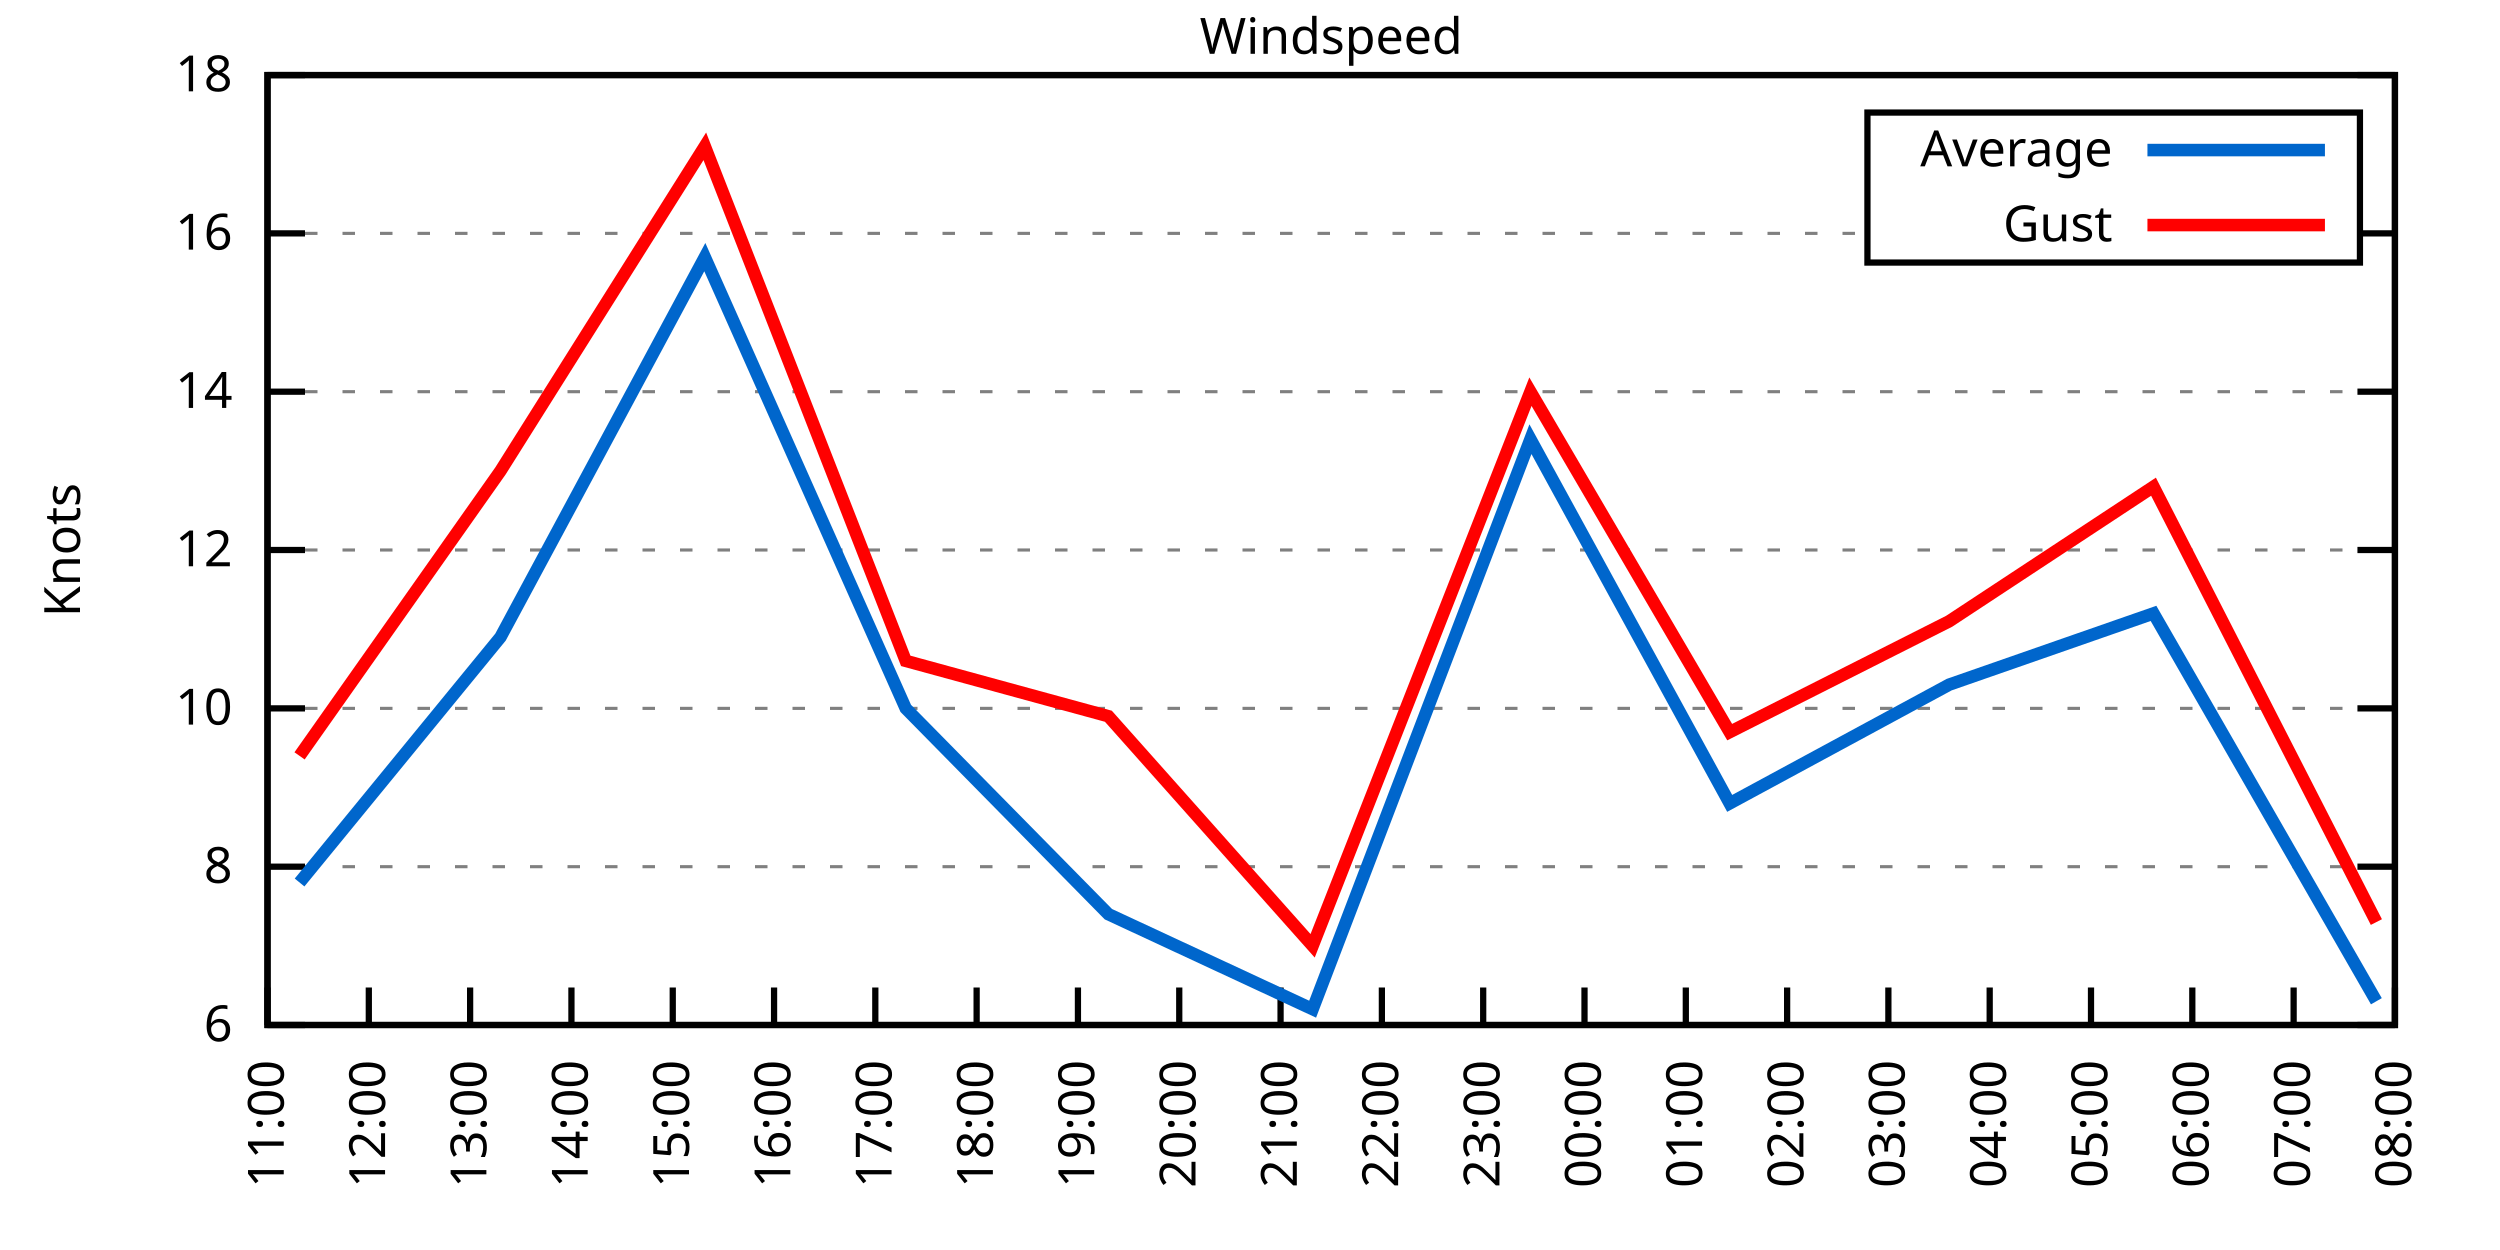
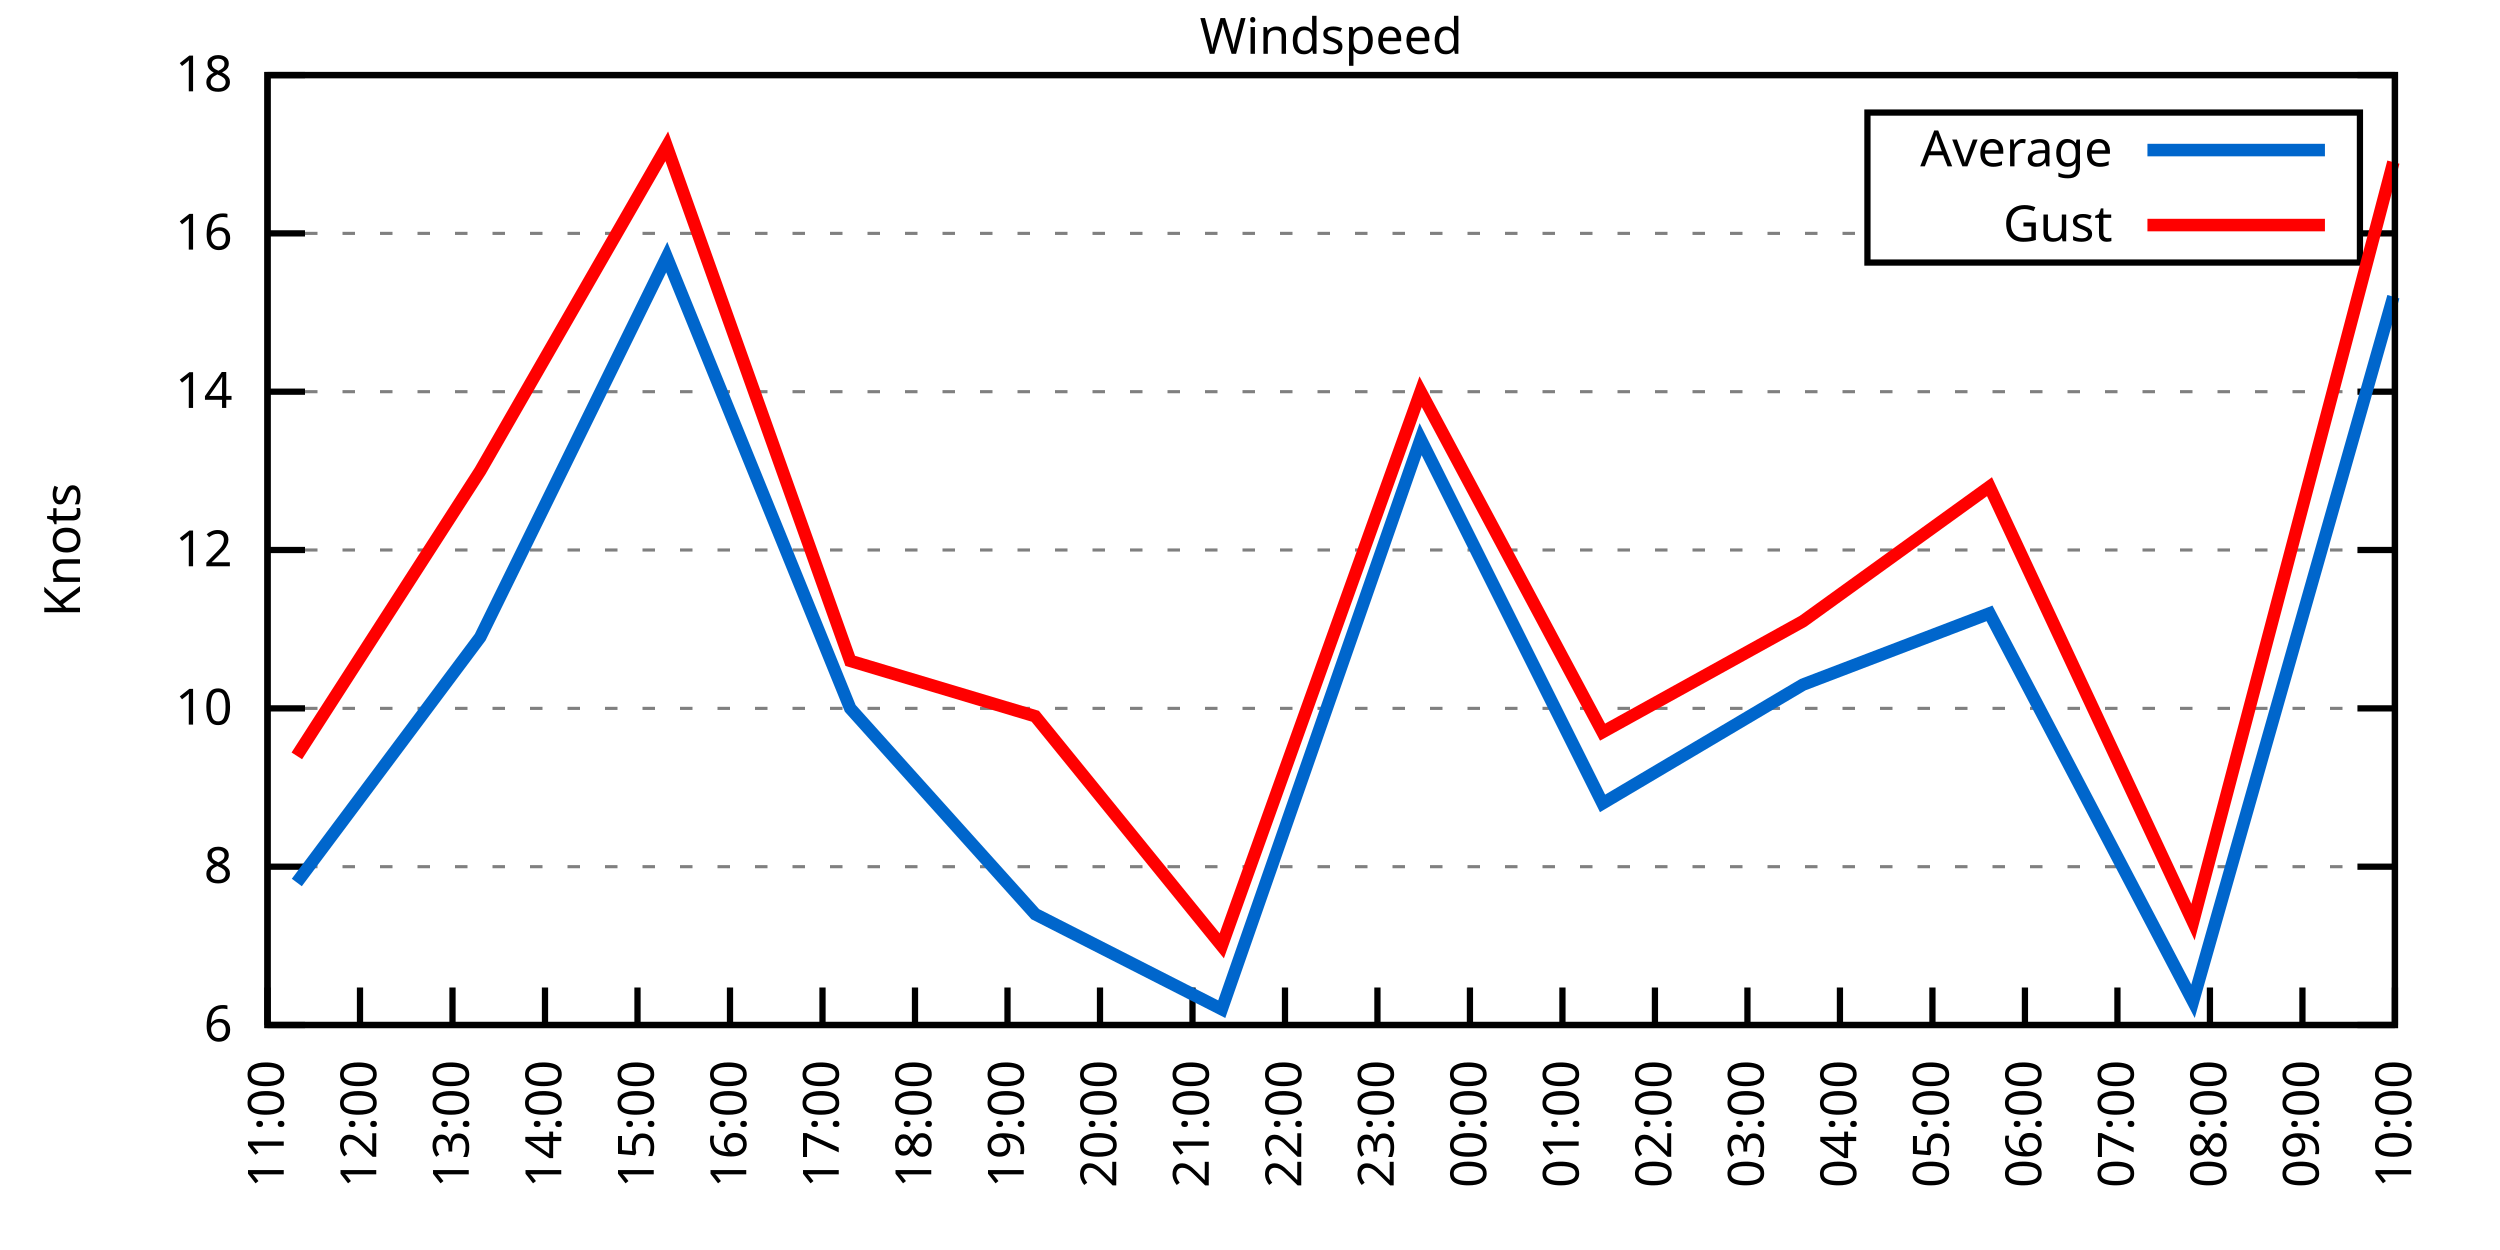
<svg xmlns="http://www.w3.org/2000/svg" xmlns:xlink="http://www.w3.org/1999/xlink" width="400" height="200" viewBox="0 0 400 200">
  <g id="gnuplot_canvas">
    <rect x="0" y="0" width="400" height="200" fill="none" />
    <defs>
      <circle id="gpDot" r="0.5" stroke-width="0.5" stroke="currentColor" />
      <path id="gpPt0" stroke-width="0.333" stroke="currentColor" d="M-1,0 h2 M0,-1 v2" />
      <path id="gpPt1" stroke-width="0.333" stroke="currentColor" d="M-1,-1 L1,1 M1,-1 L-1,1" />
      <path id="gpPt2" stroke-width="0.333" stroke="currentColor" d="M-1,0 L1,0 M0,-1 L0,1 M-1,-1 L1,1 M-1,1 L1,-1" />
      <rect id="gpPt3" stroke-width="0.333" stroke="currentColor" x="-1" y="-1" width="2" height="2" />
      <rect id="gpPt4" stroke-width="0.333" stroke="currentColor" fill="currentColor" x="-1" y="-1" width="2" height="2" />
      <circle id="gpPt5" stroke-width="0.333" stroke="currentColor" cx="0" cy="0" r="1" />
      <use xlink:href="#gpPt5" id="gpPt6" fill="currentColor" stroke="none" />
      <path id="gpPt7" stroke-width="0.333" stroke="currentColor" d="M0,-1.33 L-1.33,0.67 L1.33,0.67 z" />
      <use xlink:href="#gpPt7" id="gpPt8" fill="currentColor" stroke="none" />
      <use xlink:href="#gpPt7" id="gpPt9" stroke="currentColor" transform="rotate(180)" />
      <use xlink:href="#gpPt9" id="gpPt10" fill="currentColor" stroke="none" />
      <use xlink:href="#gpPt3" id="gpPt11" stroke="currentColor" transform="rotate(45)" />
      <use xlink:href="#gpPt11" id="gpPt12" fill="currentColor" stroke="none" />
      <path id="gpPt13" stroke-width="0.333" stroke="currentColor" d="M0,1.330 L1.265,0.411 L0.782,-1.067 L-0.782,-1.076 L-1.265,0.411 z" />
      <use xlink:href="#gpPt13" id="gpPt14" fill="currentColor" stroke="none" />
      <filter id="textbox" filterUnits="objectBoundingBox" x="0" y="0" height="1" width="1">
        <feFlood flood-color="white" flood-opacity="1" result="bgnd" />
        <feComposite in="SourceGraphic" in2="bgnd" operator="atop" />
      </filter>
      <filter id="greybox" filterUnits="objectBoundingBox" x="0" y="0" height="1" width="1">
        <feFlood flood-color="lightgrey" flood-opacity="1" result="grey" />
        <feComposite in="SourceGraphic" in2="grey" operator="atop" />
      </filter>
    </defs>
    <g fill="none" color="white" stroke="currentColor" stroke-width="1.00" stroke-linecap="butt" stroke-linejoin="miter">
</g>
    <g fill="none" color="black" stroke="currentColor" stroke-width="1.00" stroke-linecap="butt" stroke-linejoin="miter">
      <g stroke="none" shape-rendering="crispEdges">
        <polygon fill="rgb(255, 255, 255)" points="42.80,164.00 383.18,164.00 383.18,12.02 42.80,12.02 " />
      </g>
    </g>
    <g fill="none" color="black" stroke="currentColor" stroke-width="1.00" stroke-linecap="butt" stroke-linejoin="miter">
</g>
    <g fill="none" color="black" stroke="black" stroke-width="0.50" stroke-linecap="butt" stroke-linejoin="miter">
</g>
    <g fill="none" color="gray" stroke="currentColor" stroke-width="0.50" stroke-linecap="butt" stroke-linejoin="miter">
      <path stroke="gray" stroke-dasharray="2,4" class="gridline" d="M42.80,164.00 L383.19,164.00  " />
    </g>
    <g fill="none" color="gray" stroke="gray" stroke-width="1.00" stroke-linecap="butt" stroke-linejoin="miter">
</g>
    <g fill="none" color="black" stroke="currentColor" stroke-width="1.00" stroke-linecap="butt" stroke-linejoin="miter">
      <path stroke="black" d="M42.80,164.00 L48.80,164.00 M383.19,164.00 L377.19,164.00  " />
      <g transform="translate(37.20,166.60)" stroke="none" fill="black" font-family="Sans" font-size="8.00" text-anchor="end">
        <text>
          <tspan font-family="Sans"> 6</tspan>
        </text>
      </g>
    </g>
    <g fill="none" color="black" stroke="currentColor" stroke-width="1.00" stroke-linecap="butt" stroke-linejoin="miter">
</g>
    <g fill="none" color="black" stroke="black" stroke-width="0.50" stroke-linecap="butt" stroke-linejoin="miter">
</g>
    <g fill="none" color="gray" stroke="currentColor" stroke-width="0.50" stroke-linecap="butt" stroke-linejoin="miter">
      <path stroke="gray" stroke-dasharray="2,4" class="gridline" d="M42.80,138.67 L383.19,138.67  " />
    </g>
    <g fill="none" color="gray" stroke="gray" stroke-width="1.00" stroke-linecap="butt" stroke-linejoin="miter">
</g>
    <g fill="none" color="black" stroke="currentColor" stroke-width="1.00" stroke-linecap="butt" stroke-linejoin="miter">
      <path stroke="black" d="M42.80,138.67 L48.80,138.67 M383.19,138.67 L377.19,138.67  " />
      <g transform="translate(37.20,141.27)" stroke="none" fill="black" font-family="Sans" font-size="8.00" text-anchor="end">
        <text>
          <tspan font-family="Sans"> 8</tspan>
        </text>
      </g>
    </g>
    <g fill="none" color="black" stroke="currentColor" stroke-width="1.00" stroke-linecap="butt" stroke-linejoin="miter">
</g>
    <g fill="none" color="black" stroke="black" stroke-width="0.50" stroke-linecap="butt" stroke-linejoin="miter">
</g>
    <g fill="none" color="gray" stroke="currentColor" stroke-width="0.50" stroke-linecap="butt" stroke-linejoin="miter">
      <path stroke="gray" stroke-dasharray="2,4" class="gridline" d="M42.80,113.34 L383.19,113.34  " />
    </g>
    <g fill="none" color="gray" stroke="gray" stroke-width="1.00" stroke-linecap="butt" stroke-linejoin="miter">
</g>
    <g fill="none" color="black" stroke="currentColor" stroke-width="1.00" stroke-linecap="butt" stroke-linejoin="miter">
      <path stroke="black" d="M42.80,113.34 L48.80,113.34 M383.19,113.34 L377.19,113.34  " />
      <g transform="translate(37.20,115.94)" stroke="none" fill="black" font-family="Sans" font-size="8.00" text-anchor="end">
        <text>
          <tspan font-family="Sans"> 10</tspan>
        </text>
      </g>
    </g>
    <g fill="none" color="black" stroke="currentColor" stroke-width="1.00" stroke-linecap="butt" stroke-linejoin="miter">
</g>
    <g fill="none" color="black" stroke="black" stroke-width="0.50" stroke-linecap="butt" stroke-linejoin="miter">
</g>
    <g fill="none" color="gray" stroke="currentColor" stroke-width="0.50" stroke-linecap="butt" stroke-linejoin="miter">
      <path stroke="gray" stroke-dasharray="2,4" class="gridline" d="M42.80,88.00 L383.19,88.00  " />
    </g>
    <g fill="none" color="gray" stroke="gray" stroke-width="1.00" stroke-linecap="butt" stroke-linejoin="miter">
</g>
    <g fill="none" color="black" stroke="currentColor" stroke-width="1.00" stroke-linecap="butt" stroke-linejoin="miter">
      <path stroke="black" d="M42.80,88.00 L48.80,88.00 M383.19,88.00 L377.19,88.00  " />
      <g transform="translate(37.20,90.60)" stroke="none" fill="black" font-family="Sans" font-size="8.00" text-anchor="end">
        <text>
          <tspan font-family="Sans"> 12</tspan>
        </text>
      </g>
    </g>
    <g fill="none" color="black" stroke="currentColor" stroke-width="1.00" stroke-linecap="butt" stroke-linejoin="miter">
</g>
    <g fill="none" color="black" stroke="black" stroke-width="0.50" stroke-linecap="butt" stroke-linejoin="miter">
</g>
    <g fill="none" color="gray" stroke="currentColor" stroke-width="0.50" stroke-linecap="butt" stroke-linejoin="miter">
      <path stroke="gray" stroke-dasharray="2,4" class="gridline" d="M42.80,62.67 L383.19,62.67  " />
    </g>
    <g fill="none" color="gray" stroke="gray" stroke-width="1.00" stroke-linecap="butt" stroke-linejoin="miter">
</g>
    <g fill="none" color="black" stroke="currentColor" stroke-width="1.00" stroke-linecap="butt" stroke-linejoin="miter">
      <path stroke="black" d="M42.80,62.67 L48.80,62.67 M383.19,62.67 L377.19,62.67  " />
      <g transform="translate(37.20,65.27)" stroke="none" fill="black" font-family="Sans" font-size="8.00" text-anchor="end">
        <text>
          <tspan font-family="Sans"> 14</tspan>
        </text>
      </g>
    </g>
    <g fill="none" color="black" stroke="currentColor" stroke-width="1.00" stroke-linecap="butt" stroke-linejoin="miter">
</g>
    <g fill="none" color="black" stroke="black" stroke-width="0.50" stroke-linecap="butt" stroke-linejoin="miter">
</g>
    <g fill="none" color="gray" stroke="currentColor" stroke-width="0.50" stroke-linecap="butt" stroke-linejoin="miter">
      <path stroke="gray" stroke-dasharray="2,4" class="gridline" d="M42.80,37.34 L298.79,37.34 M377.59,37.34 L383.19,37.34  " />
    </g>
    <g fill="none" color="gray" stroke="gray" stroke-width="1.00" stroke-linecap="butt" stroke-linejoin="miter">
</g>
    <g fill="none" color="black" stroke="currentColor" stroke-width="1.00" stroke-linecap="butt" stroke-linejoin="miter">
      <path stroke="black" d="M42.80,37.34 L48.80,37.34 M383.19,37.34 L377.19,37.34  " />
      <g transform="translate(37.20,39.94)" stroke="none" fill="black" font-family="Sans" font-size="8.00" text-anchor="end">
        <text>
          <tspan font-family="Sans"> 16</tspan>
        </text>
      </g>
    </g>
    <g fill="none" color="black" stroke="currentColor" stroke-width="1.00" stroke-linecap="butt" stroke-linejoin="miter">
</g>
    <g fill="none" color="black" stroke="black" stroke-width="0.50" stroke-linecap="butt" stroke-linejoin="miter">
</g>
    <g fill="none" color="gray" stroke="currentColor" stroke-width="0.50" stroke-linecap="butt" stroke-linejoin="miter">
      <path stroke="gray" stroke-dasharray="2,4" class="gridline" d="M42.80,12.01 L383.19,12.01  " />
    </g>
    <g fill="none" color="gray" stroke="gray" stroke-width="1.00" stroke-linecap="butt" stroke-linejoin="miter">
</g>
    <g fill="none" color="black" stroke="currentColor" stroke-width="1.00" stroke-linecap="butt" stroke-linejoin="miter">
      <path stroke="black" d="M42.80,12.01 L48.80,12.01 M383.19,12.01 L377.19,12.01  " />
      <g transform="translate(37.20,14.61)" stroke="none" fill="black" font-family="Sans" font-size="8.00" text-anchor="end">
        <text>
          <tspan font-family="Sans"> 18</tspan>
        </text>
      </g>
    </g>
    <g fill="none" color="black" stroke="currentColor" stroke-width="1.00" stroke-linecap="butt" stroke-linejoin="miter">
      <path stroke="black" d="M42.80,164.00 L42.80,158.00  " />
      <g transform="translate(45.40,169.60) rotate(270.00)" stroke="none" fill="black" font-family="Sans" font-size="8.00" text-anchor="end">
        <text>
          <tspan font-family="Sans">11:00</tspan>
        </text>
      </g>
    </g>
    <g fill="none" color="black" stroke="currentColor" stroke-width="1.00" stroke-linecap="butt" stroke-linejoin="miter">
-       <path stroke="black" d="M59.01,164.00 L59.01,158.00  " />
-       <g transform="translate(61.61,169.60) rotate(270.00)" stroke="none" fill="black" font-family="Sans" font-size="8.00" text-anchor="end">
+       <path stroke="black" d="M57.60,164.00 L57.60,158.00  " />
+       <g transform="translate(60.20,169.60) rotate(270.00)" stroke="none" fill="black" font-family="Sans" font-size="8.00" text-anchor="end">
        <text>
          <tspan font-family="Sans">12:00</tspan>
        </text>
      </g>
    </g>
    <g fill="none" color="black" stroke="currentColor" stroke-width="1.00" stroke-linecap="butt" stroke-linejoin="miter">
-       <path stroke="black" d="M75.22,164.00 L75.22,158.00  " />
-       <g transform="translate(77.82,169.60) rotate(270.00)" stroke="none" fill="black" font-family="Sans" font-size="8.00" text-anchor="end">
+       <path stroke="black" d="M72.40,164.00 L72.40,158.00  " />
+       <g transform="translate(75.00,169.60) rotate(270.00)" stroke="none" fill="black" font-family="Sans" font-size="8.00" text-anchor="end">
        <text>
          <tspan font-family="Sans">13:00</tspan>
        </text>
      </g>
    </g>
    <g fill="none" color="black" stroke="currentColor" stroke-width="1.00" stroke-linecap="butt" stroke-linejoin="miter">
-       <path stroke="black" d="M91.43,164.00 L91.43,158.00  " />
-       <g transform="translate(94.03,169.60) rotate(270.00)" stroke="none" fill="black" font-family="Sans" font-size="8.00" text-anchor="end">
+       <path stroke="black" d="M87.20,164.00 L87.20,158.00  " />
+       <g transform="translate(89.80,169.60) rotate(270.00)" stroke="none" fill="black" font-family="Sans" font-size="8.00" text-anchor="end">
        <text>
          <tspan font-family="Sans">14:00</tspan>
        </text>
      </g>
    </g>
    <g fill="none" color="black" stroke="currentColor" stroke-width="1.00" stroke-linecap="butt" stroke-linejoin="miter">
-       <path stroke="black" d="M107.64,164.00 L107.64,158.00  " />
-       <g transform="translate(110.24,169.60) rotate(270.00)" stroke="none" fill="black" font-family="Sans" font-size="8.00" text-anchor="end">
+       <path stroke="black" d="M102.00,164.00 L102.00,158.00  " />
+       <g transform="translate(104.60,169.60) rotate(270.00)" stroke="none" fill="black" font-family="Sans" font-size="8.00" text-anchor="end">
        <text>
          <tspan font-family="Sans">15:00</tspan>
        </text>
      </g>
    </g>
    <g fill="none" color="black" stroke="currentColor" stroke-width="1.00" stroke-linecap="butt" stroke-linejoin="miter">
-       <path stroke="black" d="M123.85,164.00 L123.85,158.00  " />
-       <g transform="translate(126.45,169.60) rotate(270.00)" stroke="none" fill="black" font-family="Sans" font-size="8.00" text-anchor="end">
+       <path stroke="black" d="M116.80,164.00 L116.80,158.00  " />
+       <g transform="translate(119.40,169.60) rotate(270.00)" stroke="none" fill="black" font-family="Sans" font-size="8.00" text-anchor="end">
        <text>
          <tspan font-family="Sans">16:00</tspan>
        </text>
      </g>
    </g>
    <g fill="none" color="black" stroke="currentColor" stroke-width="1.00" stroke-linecap="butt" stroke-linejoin="miter">
-       <path stroke="black" d="M140.05,164.00 L140.05,158.00  " />
-       <g transform="translate(142.65,169.60) rotate(270.00)" stroke="none" fill="black" font-family="Sans" font-size="8.00" text-anchor="end">
+       <path stroke="black" d="M131.60,164.00 L131.60,158.00  " />
+       <g transform="translate(134.20,169.60) rotate(270.00)" stroke="none" fill="black" font-family="Sans" font-size="8.00" text-anchor="end">
        <text>
          <tspan font-family="Sans">17:00</tspan>
        </text>
      </g>
    </g>
    <g fill="none" color="black" stroke="currentColor" stroke-width="1.00" stroke-linecap="butt" stroke-linejoin="miter">
-       <path stroke="black" d="M156.26,164.00 L156.26,158.00  " />
-       <g transform="translate(158.86,169.60) rotate(270.00)" stroke="none" fill="black" font-family="Sans" font-size="8.00" text-anchor="end">
+       <path stroke="black" d="M146.40,164.00 L146.40,158.00  " />
+       <g transform="translate(149.00,169.60) rotate(270.00)" stroke="none" fill="black" font-family="Sans" font-size="8.00" text-anchor="end">
        <text>
          <tspan font-family="Sans">18:00</tspan>
        </text>
      </g>
    </g>
    <g fill="none" color="black" stroke="currentColor" stroke-width="1.00" stroke-linecap="butt" stroke-linejoin="miter">
-       <path stroke="black" d="M172.47,164.00 L172.47,158.00  " />
-       <g transform="translate(175.07,169.60) rotate(270.00)" stroke="none" fill="black" font-family="Sans" font-size="8.00" text-anchor="end">
+       <path stroke="black" d="M161.20,164.00 L161.20,158.00  " />
+       <g transform="translate(163.80,169.60) rotate(270.00)" stroke="none" fill="black" font-family="Sans" font-size="8.00" text-anchor="end">
        <text>
          <tspan font-family="Sans">19:00</tspan>
        </text>
      </g>
    </g>
    <g fill="none" color="black" stroke="currentColor" stroke-width="1.00" stroke-linecap="butt" stroke-linejoin="miter">
-       <path stroke="black" d="M188.68,164.00 L188.68,158.00  " />
-       <g transform="translate(191.28,169.60) rotate(270.00)" stroke="none" fill="black" font-family="Sans" font-size="8.00" text-anchor="end">
+       <path stroke="black" d="M176.00,164.00 L176.00,158.00  " />
+       <g transform="translate(178.60,169.60) rotate(270.00)" stroke="none" fill="black" font-family="Sans" font-size="8.00" text-anchor="end">
        <text>
          <tspan font-family="Sans">20:00</tspan>
        </text>
      </g>
    </g>
    <g fill="none" color="black" stroke="currentColor" stroke-width="1.00" stroke-linecap="butt" stroke-linejoin="miter">
-       <path stroke="black" d="M204.89,164.00 L204.89,158.00  " />
-       <g transform="translate(207.49,169.60) rotate(270.00)" stroke="none" fill="black" font-family="Sans" font-size="8.00" text-anchor="end">
+       <path stroke="black" d="M190.80,164.00 L190.80,158.00  " />
+       <g transform="translate(193.40,169.60) rotate(270.00)" stroke="none" fill="black" font-family="Sans" font-size="8.00" text-anchor="end">
        <text>
          <tspan font-family="Sans">21:00</tspan>
        </text>
      </g>
    </g>
    <g fill="none" color="black" stroke="currentColor" stroke-width="1.00" stroke-linecap="butt" stroke-linejoin="miter">
-       <path stroke="black" d="M221.10,164.00 L221.10,158.00  " />
-       <g transform="translate(223.70,169.60) rotate(270.00)" stroke="none" fill="black" font-family="Sans" font-size="8.00" text-anchor="end">
+       <path stroke="black" d="M205.60,164.00 L205.60,158.00  " />
+       <g transform="translate(208.20,169.60) rotate(270.00)" stroke="none" fill="black" font-family="Sans" font-size="8.00" text-anchor="end">
        <text>
          <tspan font-family="Sans">22:00</tspan>
        </text>
      </g>
    </g>
    <g fill="none" color="black" stroke="currentColor" stroke-width="1.00" stroke-linecap="butt" stroke-linejoin="miter">
-       <path stroke="black" d="M237.31,164.00 L237.31,158.00  " />
-       <g transform="translate(239.91,169.60) rotate(270.00)" stroke="none" fill="black" font-family="Sans" font-size="8.00" text-anchor="end">
+       <path stroke="black" d="M220.39,164.00 L220.39,158.00  " />
+       <g transform="translate(222.99,169.60) rotate(270.00)" stroke="none" fill="black" font-family="Sans" font-size="8.00" text-anchor="end">
        <text>
          <tspan font-family="Sans">23:00</tspan>
        </text>
      </g>
    </g>
    <g fill="none" color="black" stroke="currentColor" stroke-width="1.00" stroke-linecap="butt" stroke-linejoin="miter">
-       <path stroke="black" d="M253.52,164.00 L253.52,158.00  " />
-       <g transform="translate(256.12,169.60) rotate(270.00)" stroke="none" fill="black" font-family="Sans" font-size="8.00" text-anchor="end">
+       <path stroke="black" d="M235.19,164.00 L235.19,158.00  " />
+       <g transform="translate(237.79,169.60) rotate(270.00)" stroke="none" fill="black" font-family="Sans" font-size="8.00" text-anchor="end">
        <text>
          <tspan font-family="Sans">00:00</tspan>
        </text>
      </g>
    </g>
    <g fill="none" color="black" stroke="currentColor" stroke-width="1.00" stroke-linecap="butt" stroke-linejoin="miter">
-       <path stroke="black" d="M269.73,164.00 L269.73,158.00  " />
-       <g transform="translate(272.33,169.60) rotate(270.00)" stroke="none" fill="black" font-family="Sans" font-size="8.00" text-anchor="end">
+       <path stroke="black" d="M249.99,164.00 L249.99,158.00  " />
+       <g transform="translate(252.59,169.60) rotate(270.00)" stroke="none" fill="black" font-family="Sans" font-size="8.00" text-anchor="end">
        <text>
          <tspan font-family="Sans">01:00</tspan>
        </text>
      </g>
    </g>
    <g fill="none" color="black" stroke="currentColor" stroke-width="1.00" stroke-linecap="butt" stroke-linejoin="miter">
-       <path stroke="black" d="M285.94,164.00 L285.94,158.00  " />
-       <g transform="translate(288.54,169.60) rotate(270.00)" stroke="none" fill="black" font-family="Sans" font-size="8.00" text-anchor="end">
+       <path stroke="black" d="M264.79,164.00 L264.79,158.00  " />
+       <g transform="translate(267.39,169.60) rotate(270.00)" stroke="none" fill="black" font-family="Sans" font-size="8.00" text-anchor="end">
        <text>
          <tspan font-family="Sans">02:00</tspan>
        </text>
      </g>
    </g>
    <g fill="none" color="black" stroke="currentColor" stroke-width="1.00" stroke-linecap="butt" stroke-linejoin="miter">
-       <path stroke="black" d="M302.14,164.00 L302.14,158.00  " />
-       <g transform="translate(304.74,169.60) rotate(270.00)" stroke="none" fill="black" font-family="Sans" font-size="8.00" text-anchor="end">
+       <path stroke="black" d="M279.59,164.00 L279.59,158.00  " />
+       <g transform="translate(282.19,169.60) rotate(270.00)" stroke="none" fill="black" font-family="Sans" font-size="8.00" text-anchor="end">
        <text>
          <tspan font-family="Sans">03:00</tspan>
        </text>
      </g>
    </g>
    <g fill="none" color="black" stroke="currentColor" stroke-width="1.00" stroke-linecap="butt" stroke-linejoin="miter">
-       <path stroke="black" d="M318.35,164.00 L318.35,158.00  " />
-       <g transform="translate(320.95,169.60) rotate(270.00)" stroke="none" fill="black" font-family="Sans" font-size="8.00" text-anchor="end">
+       <path stroke="black" d="M294.39,164.00 L294.39,158.00  " />
+       <g transform="translate(296.99,169.60) rotate(270.00)" stroke="none" fill="black" font-family="Sans" font-size="8.00" text-anchor="end">
        <text>
          <tspan font-family="Sans">04:00</tspan>
        </text>
      </g>
    </g>
    <g fill="none" color="black" stroke="currentColor" stroke-width="1.00" stroke-linecap="butt" stroke-linejoin="miter">
-       <path stroke="black" d="M334.56,164.00 L334.56,158.00  " />
-       <g transform="translate(337.16,169.60) rotate(270.00)" stroke="none" fill="black" font-family="Sans" font-size="8.00" text-anchor="end">
+       <path stroke="black" d="M309.19,164.00 L309.19,158.00  " />
+       <g transform="translate(311.79,169.60) rotate(270.00)" stroke="none" fill="black" font-family="Sans" font-size="8.00" text-anchor="end">
        <text>
          <tspan font-family="Sans">05:00</tspan>
        </text>
      </g>
    </g>
    <g fill="none" color="black" stroke="currentColor" stroke-width="1.00" stroke-linecap="butt" stroke-linejoin="miter">
-       <path stroke="black" d="M350.77,164.00 L350.77,158.00  " />
-       <g transform="translate(353.37,169.60) rotate(270.00)" stroke="none" fill="black" font-family="Sans" font-size="8.00" text-anchor="end">
+       <path stroke="black" d="M323.99,164.00 L323.99,158.00  " />
+       <g transform="translate(326.59,169.60) rotate(270.00)" stroke="none" fill="black" font-family="Sans" font-size="8.00" text-anchor="end">
        <text>
          <tspan font-family="Sans">06:00</tspan>
        </text>
      </g>
    </g>
    <g fill="none" color="black" stroke="currentColor" stroke-width="1.00" stroke-linecap="butt" stroke-linejoin="miter">
-       <path stroke="black" d="M366.98,164.00 L366.98,158.00  " />
-       <g transform="translate(369.58,169.60) rotate(270.00)" stroke="none" fill="black" font-family="Sans" font-size="8.00" text-anchor="end">
+       <path stroke="black" d="M338.79,164.00 L338.79,158.00  " />
+       <g transform="translate(341.39,169.60) rotate(270.00)" stroke="none" fill="black" font-family="Sans" font-size="8.00" text-anchor="end">
        <text>
          <tspan font-family="Sans">07:00</tspan>
+         </text>
+       </g>
+     </g>
+     <g fill="none" color="black" stroke="currentColor" stroke-width="1.00" stroke-linecap="butt" stroke-linejoin="miter">
+       <path stroke="black" d="M353.59,164.00 L353.59,158.00  " />
+       <g transform="translate(356.19,169.60) rotate(270.00)" stroke="none" fill="black" font-family="Sans" font-size="8.00" text-anchor="end">
+         <text>
+           <tspan font-family="Sans">08:00</tspan>
+         </text>
+       </g>
+     </g>
+     <g fill="none" color="black" stroke="currentColor" stroke-width="1.00" stroke-linecap="butt" stroke-linejoin="miter">
+       <path stroke="black" d="M368.39,164.00 L368.39,158.00  " />
+       <g transform="translate(370.99,169.60) rotate(270.00)" stroke="none" fill="black" font-family="Sans" font-size="8.00" text-anchor="end">
+         <text>
+           <tspan font-family="Sans">09:00</tspan>
        </text>
      </g>
    </g>
    <g fill="none" color="black" stroke="currentColor" stroke-width="1.00" stroke-linecap="butt" stroke-linejoin="miter">
      <path stroke="black" d="M383.19,164.00 L383.19,158.00  " />
      <g transform="translate(385.79,169.60) rotate(270.00)" stroke="none" fill="black" font-family="Sans" font-size="8.00" text-anchor="end">
        <text>
-           <tspan font-family="Sans">08:00</tspan>
+           <tspan font-family="Sans">10:00</tspan>
        </text>
      </g>
    </g>
    <g fill="none" color="black" stroke="currentColor" stroke-width="1.00" stroke-linecap="butt" stroke-linejoin="miter">
</g>
    <g fill="none" color="black" stroke="currentColor" stroke-width="1.00" stroke-linecap="butt" stroke-linejoin="miter">
      <path stroke="black" d="M42.80,12.01 L42.80,164.00 L383.19,164.00 L383.19,12.01 L42.80,12.01 Z  " />
    </g>
    <g fill="none" color="black" stroke="currentColor" stroke-width="1.00" stroke-linecap="butt" stroke-linejoin="miter">
</g>
    <g fill="none" color="black" stroke="currentColor" stroke-width="1.00" stroke-linecap="butt" stroke-linejoin="miter">
      <path stroke="black" d="M298.79,42.01 L298.79,18.01 L377.59,18.01 L377.59,42.01 L298.79,42.01 Z  " />
    </g>
    <g id="Windspeed_plot_1">
      <g fill="none" color="white" stroke="black" stroke-width="2.00" stroke-linecap="butt" stroke-linejoin="miter">
</g>
      <g fill="none" color="black" stroke="currentColor" stroke-width="2.00" stroke-linecap="butt" stroke-linejoin="miter">
        <g transform="translate(337.99,26.61)" stroke="none" fill="black" font-family="Sans" font-size="8.00" text-anchor="end">
          <text>
            <tspan font-family="Sans">Average</tspan>
          </text>
        </g>
      </g>
      <g fill="none" color="black" stroke="currentColor" stroke-width="2.00" stroke-linecap="butt" stroke-linejoin="miter">
-         <path stroke="rgb(  0, 102, 204)" d="M343.59,24.01 L371.99,24.01 M47.93,141.20 L80.08,101.94 L112.77,41.14 L144.92,113.34 L177.34,146.27 L210.02,161.47   L244.87,70.27 L276.75,128.54 L311.87,109.54 L344.56,98.14 L380.22,160.20  " />
+         <path stroke="rgb(  0, 102, 204)" d="M343.59,24.01 L371.99,24.01 M47.49,141.20 L76.84,101.94 L106.68,41.14 L136.04,113.34 L165.64,146.27 L195.48,161.47   L227.30,70.27 L256.41,128.54 L288.47,109.54 L318.32,98.14 L350.88,160.20 L382.94,47.47  " />
      </g>
    </g>
    <g id="Windspeed_plot_2">
      <g fill="none" color="black" stroke="currentColor" stroke-width="2.00" stroke-linecap="butt" stroke-linejoin="miter">
        <g transform="translate(337.99,38.61)" stroke="none" fill="black" font-family="Sans" font-size="8.00" text-anchor="end">
          <text>
            <tspan font-family="Sans">Gust</tspan>
          </text>
        </g>
      </g>
      <g fill="none" color="black" stroke="currentColor" stroke-width="2.00" stroke-linecap="butt" stroke-linejoin="miter">
-         <path stroke="rgb(255,   0,   0)" d="M343.59,36.01 L371.99,36.01 M47.93,120.94 L80.08,75.34 L112.77,23.41 L144.92,105.74 L177.34,114.60 L210.02,151.33   L244.87,62.67 L276.75,117.14 L311.87,99.40 L344.56,77.87 L380.22,147.53  " />
+         <path stroke="rgb(255,   0,   0)" d="M343.59,36.01 L371.99,36.01 M47.49,120.94 L76.84,75.34 L106.68,23.41 L136.04,105.74 L165.64,114.60 L195.48,151.33   L227.30,62.67 L256.41,117.14 L288.47,99.40 L318.32,77.87 L350.88,147.53 L382.94,25.94  " />
      </g>
    </g>
    <g fill="none" color="black" stroke="currentColor" stroke-width="2.00" stroke-linecap="butt" stroke-linejoin="miter">
</g>
    <g fill="none" color="black" stroke="black" stroke-width="1.00" stroke-linecap="butt" stroke-linejoin="miter">
</g>
    <g fill="none" color="black" stroke="currentColor" stroke-width="1.00" stroke-linecap="butt" stroke-linejoin="miter">
      <path stroke="black" d="M42.80,12.01 L42.80,164.00 L383.19,164.00 L383.19,12.01 L42.80,12.01 Z  " />
      <g transform="translate(12.80,88.01) rotate(270.00)" stroke="none" fill="black" font-family="Sans" font-size="8.00" text-anchor="middle">
        <text>
          <tspan font-family="Sans">Knots</tspan>
        </text>
      </g>
    </g>
    <g fill="none" color="black" stroke="currentColor" stroke-width="1.00" stroke-linecap="butt" stroke-linejoin="miter">
</g>
    <g fill="none" color="black" stroke="currentColor" stroke-width="1.00" stroke-linecap="butt" stroke-linejoin="miter">
      <g transform="translate(212.99,8.61)" stroke="none" fill="black" font-family="Sans" font-size="8.00" text-anchor="middle">
        <text>
          <tspan font-family="Sans">Windspeed</tspan>
        </text>
      </g>
    </g>
    <g fill="none" color="black" stroke="currentColor" stroke-width="1.00" stroke-linecap="butt" stroke-linejoin="miter">
</g>
  </g>
</svg>
